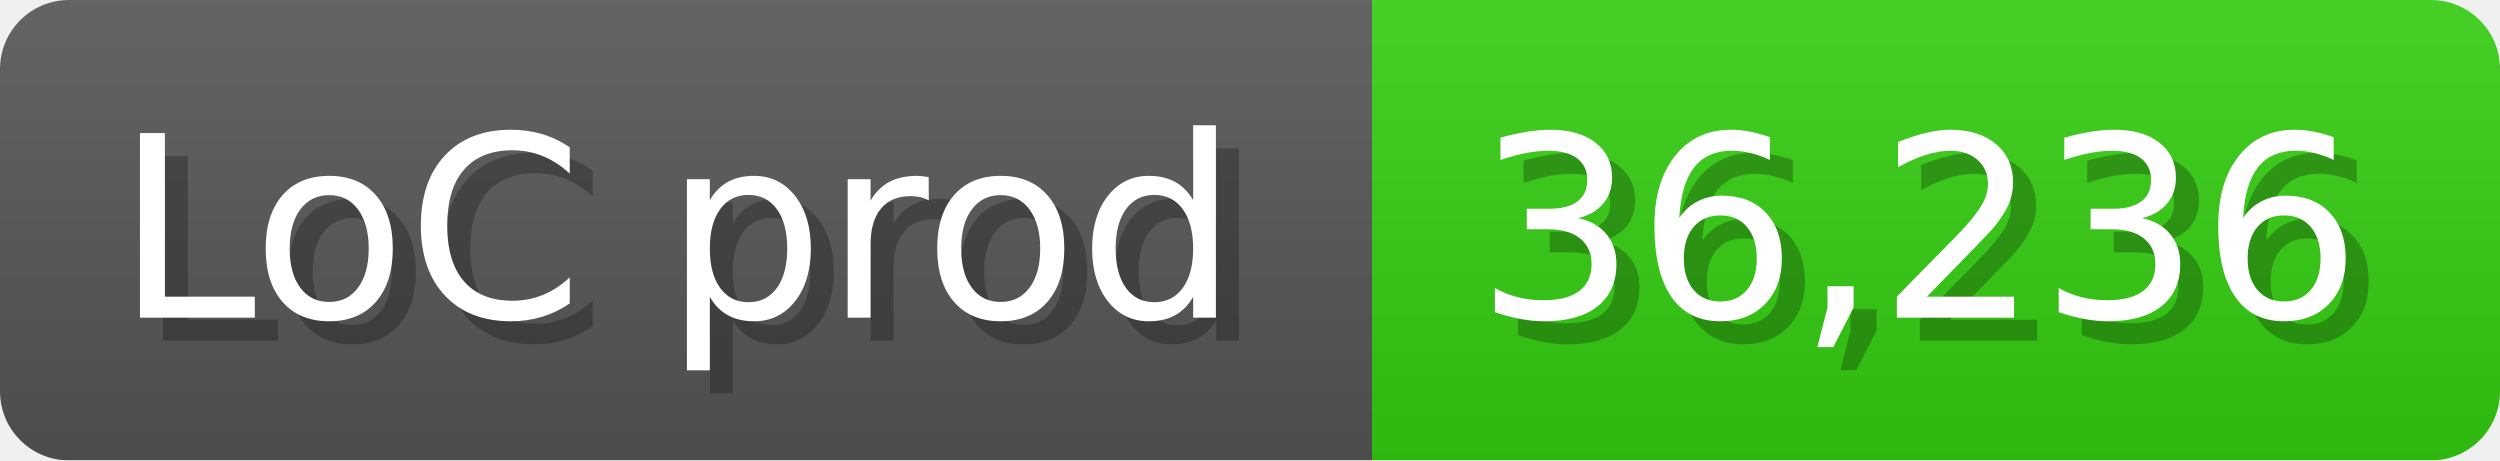
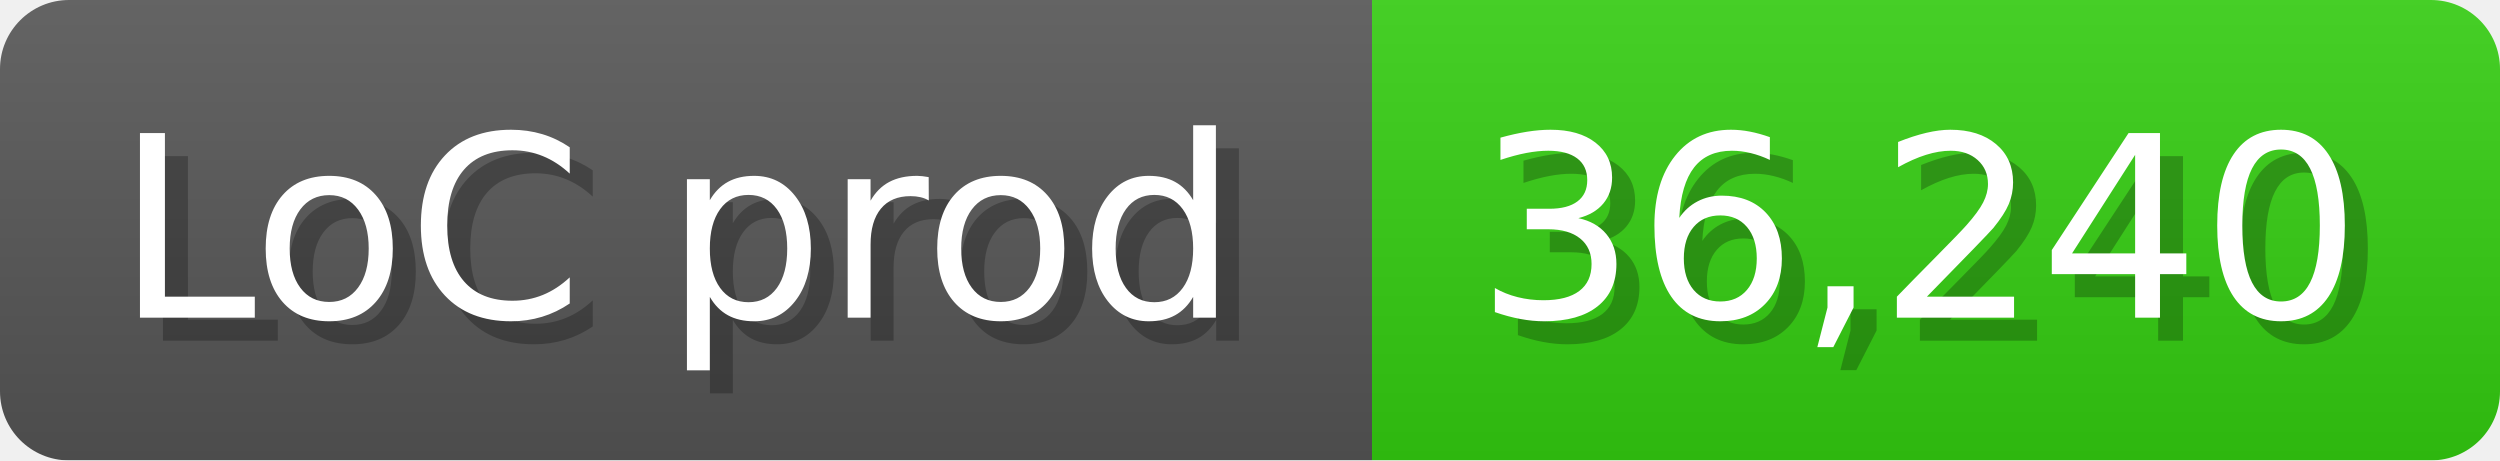
<svg xmlns="http://www.w3.org/2000/svg" width="108.6" height="20" viewBox="0 0 1086 200">
  <linearGradient id="a" x2="0" y2="100%">
    <stop offset="0" stop-opacity=".1" stop-color="#EEE" />
    <stop offset="1" stop-opacity=".1" />
  </linearGradient>
  <mask id="m">
    <rect width="1086" height="200" rx="30" fill="#FFF" />
  </mask>
  <g mask="url(#m)">
    <rect width="596" height="200" fill="#555" />
    <rect width="490" height="200" fill="#3C1" x="596" />
    <rect width="1086" height="200" fill="url(#a)" />
  </g>
  <g fill="#fff" text-anchor="start" font-family="Verdana,DejaVu Sans,sans-serif" font-size="110">
    <text x="60" y="148" textLength="496" fill="#000" opacity="0.25">LoC prod</text>
    <text x="50" y="138" textLength="496">LoC prod</text>
-     <text x="651" y="148" textLength="390" fill="#000" opacity="0.25">36,236</text>
-     <text x="641" y="138" textLength="390">36,236</text>
+     <text x="651" y="148" textLength="390" fill="#000" opacity="0.25">36,240</text>
+     <text x="641" y="138" textLength="390">36,240</text>
  </g>
</svg>
